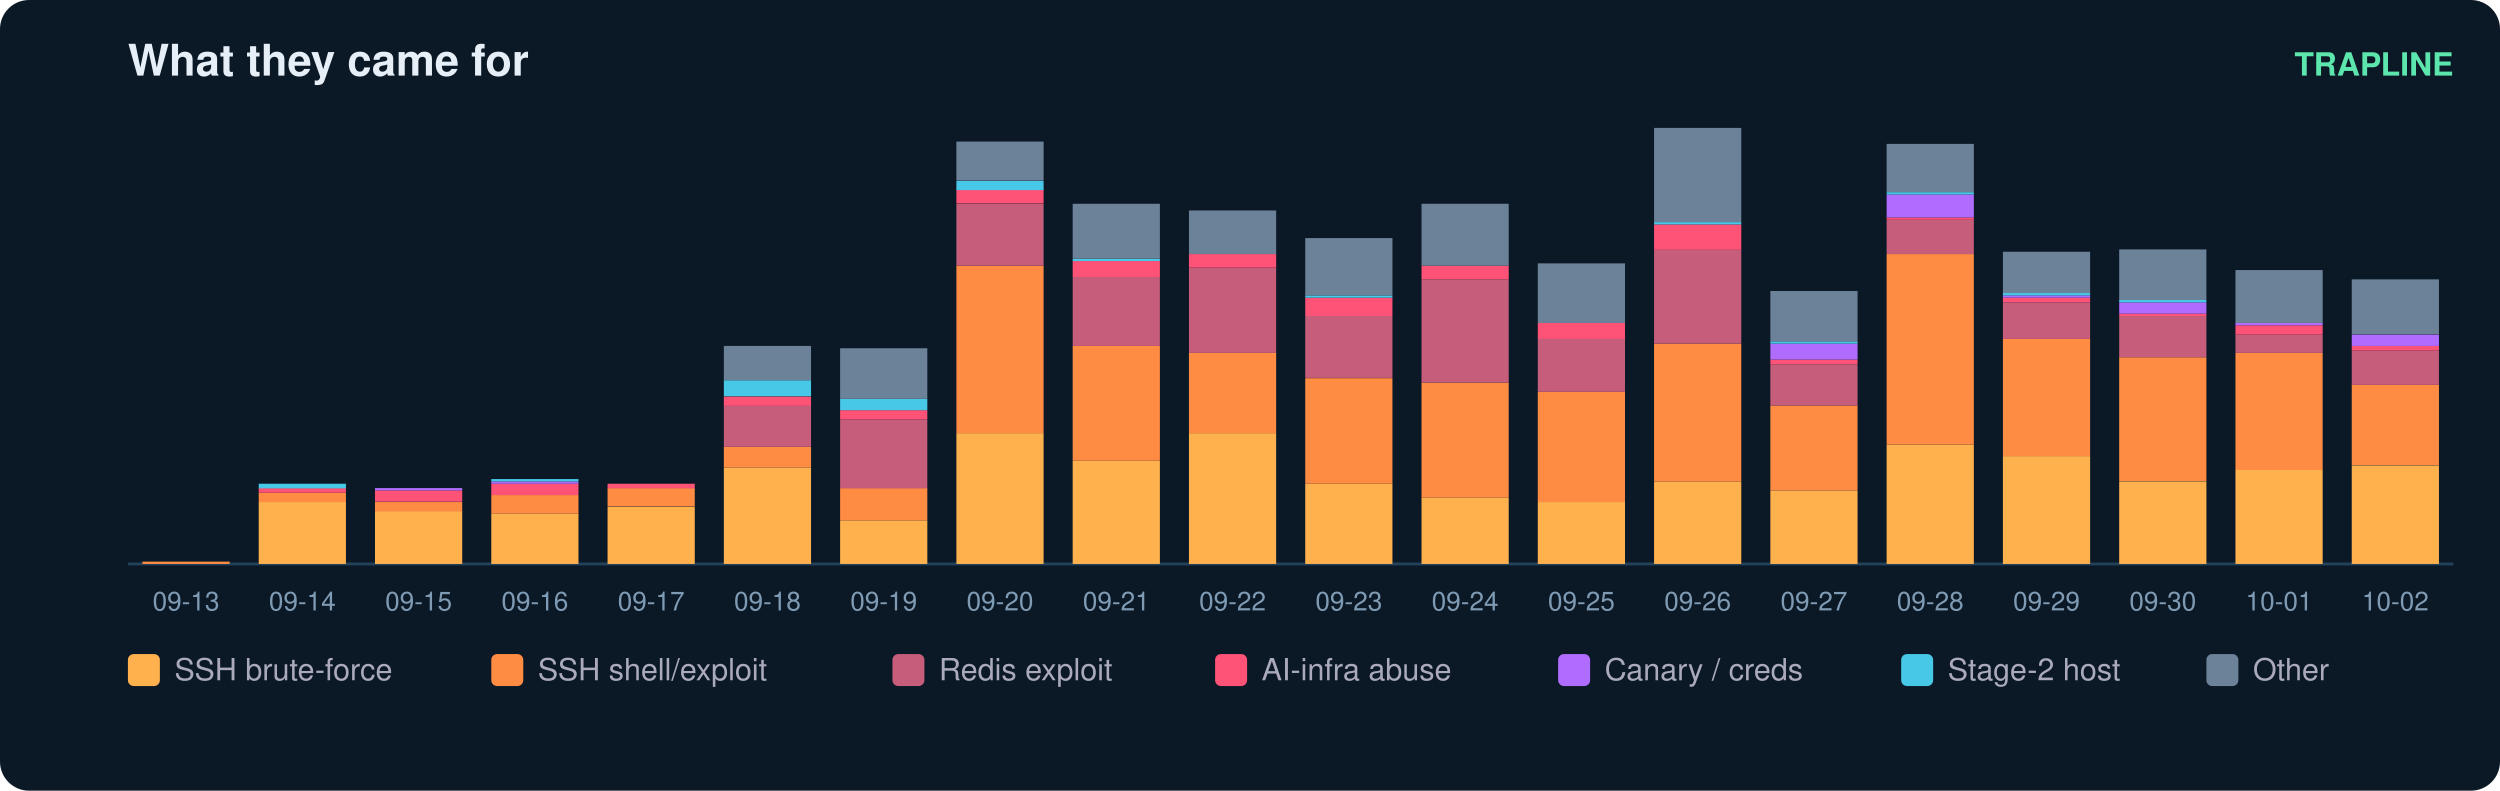
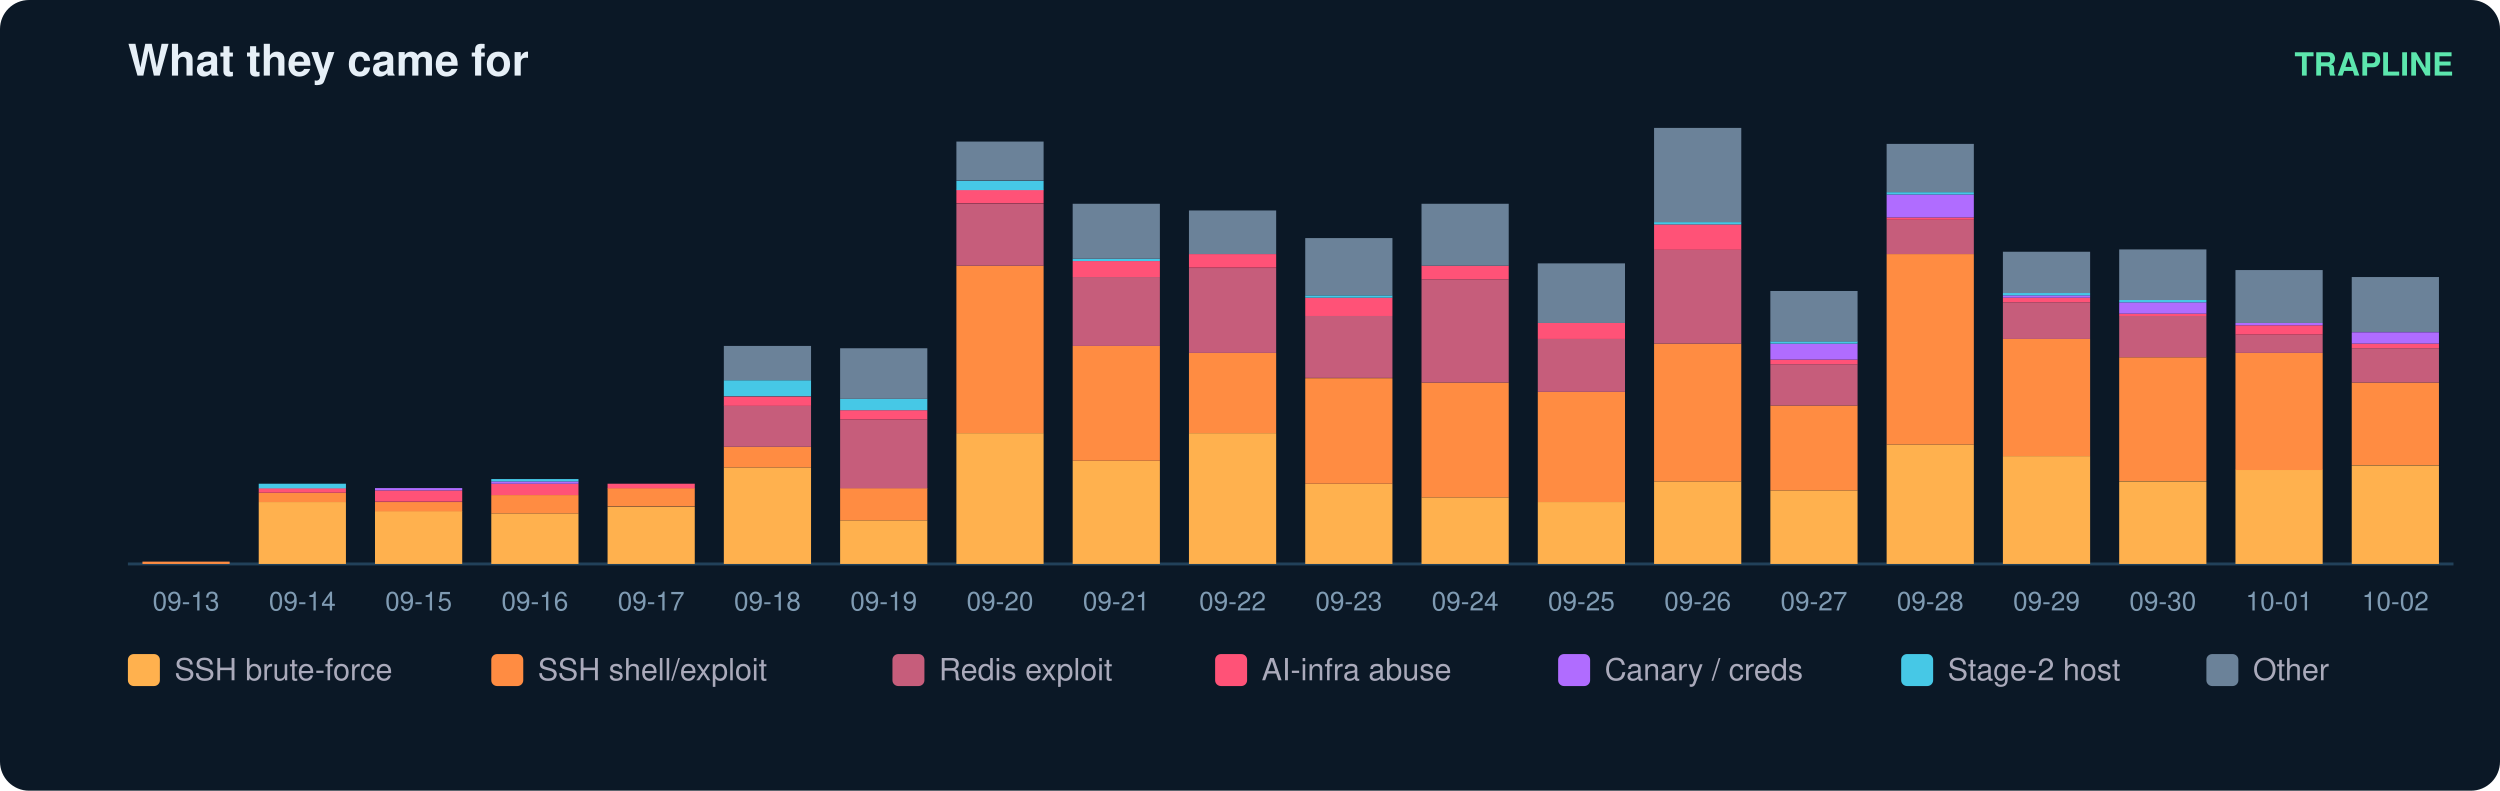
<svg xmlns="http://www.w3.org/2000/svg" width="860" height="272" viewBox="0 0 860 272" font-family="ui-sans-serif,Segoe UI,Helvetica,Arial">
  <rect width="860" height="272" rx="10" fill="#0b1826" />
  <text x="44" y="26" fill="#e6eff7" font-size="15" font-weight="700">What they came for</text>
  <text x="844" y="26" fill="#5ce6ad" font-size="11" text-anchor="end" font-weight="600">TRAPLINE</text>
  <line x1="44" y1="194" x2="844" y2="194" stroke="#22415a" />
  <rect x="49" y="193.2" width="30" height="0.8" fill="#ff8c42" />
  <text x="64.0" y="210.0" fill="#7f9bb3" font-size="9" text-anchor="middle">09-13</text>
  <rect x="89" y="172.7" width="30" height="21.3" fill="#ffb14e" />
  <rect x="89" y="169.5" width="30" height="3.2" fill="#ff8c42" />
  <rect x="89" y="167.9" width="30" height="1.6" fill="#ff5277" />
  <rect x="89" y="166.4" width="30" height="1.6" fill="#46c8e6" />
  <text x="104.0" y="210.0" fill="#7f9bb3" font-size="9" text-anchor="middle">09-14</text>
  <rect x="129" y="175.8" width="30" height="18.2" fill="#ffb14e" />
  <rect x="129" y="172.7" width="30" height="3.2" fill="#ff8c42" />
  <rect x="129" y="168.7" width="30" height="3.9" fill="#ff5277" />
  <rect x="129" y="167.9" width="30" height="0.8" fill="#b06cff" />
  <text x="144.0" y="210.0" fill="#7f9bb3" font-size="9" text-anchor="middle">09-15</text>
  <rect x="169" y="176.6" width="30" height="17.4" fill="#ffb14e" />
  <rect x="169" y="170.3" width="30" height="6.3" fill="#ff8c42" />
  <rect x="169" y="166.4" width="30" height="3.9" fill="#ff5277" />
  <rect x="169" y="165.6" width="30" height="0.8" fill="#b06cff" />
  <rect x="169" y="164.8" width="30" height="0.8" fill="#46c8e6" />
  <text x="184.0" y="210.0" fill="#7f9bb3" font-size="9" text-anchor="middle">09-16</text>
  <rect x="209" y="174.3" width="30" height="19.7" fill="#ffb14e" />
  <rect x="209" y="167.9" width="30" height="6.3" fill="#ff8c42" />
  <rect x="209" y="166.4" width="30" height="1.6" fill="#ff5277" />
  <text x="224.0" y="210.0" fill="#7f9bb3" font-size="9" text-anchor="middle">09-17</text>
  <rect x="249" y="160.8" width="30" height="33.2" fill="#ffb14e" />
  <rect x="249" y="153.7" width="30" height="7.1" fill="#ff8c42" />
  <rect x="249" y="139.5" width="30" height="14.2" fill="#c65d7b" />
  <rect x="249" y="136.4" width="30" height="3.2" fill="#ff5277" />
  <rect x="249" y="130.8" width="30" height="5.5" fill="#46c8e6" />
  <rect x="249" y="119.0" width="30" height="11.8" fill="#6b8299" />
  <text x="264.0" y="210.0" fill="#7f9bb3" font-size="9" text-anchor="middle">09-18</text>
  <rect x="289" y="179.0" width="30" height="15.0" fill="#ffb14e" />
  <rect x="289" y="167.9" width="30" height="11.1" fill="#ff8c42" />
  <rect x="289" y="144.3" width="30" height="23.7" fill="#c65d7b" />
  <rect x="289" y="141.1" width="30" height="3.2" fill="#ff5277" />
  <rect x="289" y="137.2" width="30" height="3.9" fill="#46c8e6" />
  <rect x="289" y="119.8" width="30" height="17.4" fill="#6b8299" />
  <text x="304.0" y="210.0" fill="#7f9bb3" font-size="9" text-anchor="middle">09-19</text>
  <rect x="329" y="149.0" width="30" height="45.0" fill="#ffb14e" />
  <rect x="329" y="91.4" width="30" height="57.6" fill="#ff8c42" />
  <rect x="329" y="70.1" width="30" height="21.3" fill="#c65d7b" />
  <rect x="329" y="65.3" width="30" height="4.7" fill="#ff5277" />
  <rect x="329" y="62.2" width="30" height="3.2" fill="#46c8e6" />
  <rect x="329" y="48.7" width="30" height="13.4" fill="#6b8299" />
  <text x="344.0" y="210.0" fill="#7f9bb3" font-size="9" text-anchor="middle">09-20</text>
  <rect x="369" y="158.5" width="30" height="35.5" fill="#ffb14e" />
  <rect x="369" y="119.0" width="30" height="39.5" fill="#ff8c42" />
  <rect x="369" y="95.3" width="30" height="23.7" fill="#c65d7b" />
  <rect x="369" y="89.8" width="30" height="5.5" fill="#ff5277" />
  <rect x="369" y="89.0" width="30" height="0.8" fill="#46c8e6" />
  <rect x="369" y="70.1" width="30" height="18.9" fill="#6b8299" />
  <text x="384.0" y="210.0" fill="#7f9bb3" font-size="9" text-anchor="middle">09-21</text>
  <rect x="409" y="149.0" width="30" height="45.0" fill="#ffb14e" />
  <rect x="409" y="121.4" width="30" height="27.6" fill="#ff8c42" />
  <rect x="409" y="92.2" width="30" height="29.2" fill="#c65d7b" />
  <rect x="409" y="87.4" width="30" height="4.7" fill="#ff5277" />
  <rect x="409" y="72.4" width="30" height="15.0" fill="#6b8299" />
  <text x="424.0" y="210.0" fill="#7f9bb3" font-size="9" text-anchor="middle">09-22</text>
  <rect x="449" y="166.4" width="30" height="27.6" fill="#ffb14e" />
  <rect x="449" y="130.1" width="30" height="36.3" fill="#ff8c42" />
  <rect x="449" y="108.7" width="30" height="21.3" fill="#c65d7b" />
  <rect x="449" y="102.4" width="30" height="6.3" fill="#ff5277" />
  <rect x="449" y="101.6" width="30" height="0.8" fill="#46c8e6" />
  <rect x="449" y="81.9" width="30" height="19.7" fill="#6b8299" />
  <text x="464.0" y="210.0" fill="#7f9bb3" font-size="9" text-anchor="middle">09-23</text>
  <rect x="489" y="171.1" width="30" height="22.9" fill="#ffb14e" />
  <rect x="489" y="131.6" width="30" height="39.5" fill="#ff8c42" />
  <rect x="489" y="96.1" width="30" height="35.5" fill="#c65d7b" />
  <rect x="489" y="91.4" width="30" height="4.7" fill="#ff5277" />
  <rect x="489" y="70.1" width="30" height="21.3" fill="#6b8299" />
  <text x="504.0" y="210.0" fill="#7f9bb3" font-size="9" text-anchor="middle">09-24</text>
  <rect x="529" y="172.7" width="30" height="21.3" fill="#ffb14e" />
  <rect x="529" y="134.8" width="30" height="37.9" fill="#ff8c42" />
  <rect x="529" y="116.6" width="30" height="18.2" fill="#c65d7b" />
  <rect x="529" y="111.1" width="30" height="5.5" fill="#ff5277" />
  <rect x="529" y="90.6" width="30" height="20.5" fill="#6b8299" />
  <text x="544.0" y="210.0" fill="#7f9bb3" font-size="9" text-anchor="middle">09-25</text>
  <rect x="569" y="165.6" width="30" height="28.4" fill="#ffb14e" />
  <rect x="569" y="118.2" width="30" height="47.4" fill="#ff8c42" />
  <rect x="569" y="85.8" width="30" height="32.4" fill="#c65d7b" />
  <rect x="569" y="77.2" width="30" height="8.7" fill="#ff5277" />
  <rect x="569" y="76.4" width="30" height="0.8" fill="#46c8e6" />
  <rect x="569" y="44.0" width="30" height="32.4" fill="#6b8299" />
  <text x="584.0" y="210.0" fill="#7f9bb3" font-size="9" text-anchor="middle">09-26</text>
  <rect x="609" y="168.7" width="30" height="25.3" fill="#ffb14e" />
  <rect x="609" y="139.5" width="30" height="29.2" fill="#ff8c42" />
  <rect x="609" y="125.3" width="30" height="14.2" fill="#c65d7b" />
  <rect x="609" y="123.7" width="30" height="1.6" fill="#ff5277" />
  <rect x="609" y="118.2" width="30" height="5.5" fill="#b06cff" />
  <rect x="609" y="117.4" width="30" height="0.8" fill="#46c8e6" />
  <rect x="609" y="100.1" width="30" height="17.4" fill="#6b8299" />
  <text x="624.0" y="210.0" fill="#7f9bb3" font-size="9" text-anchor="middle">09-27</text>
  <rect x="649" y="152.9" width="30" height="41.1" fill="#ffb14e" />
  <rect x="649" y="87.4" width="30" height="65.5" fill="#ff8c42" />
  <rect x="649" y="75.6" width="30" height="11.8" fill="#c65d7b" />
  <rect x="649" y="74.8" width="30" height="0.8" fill="#ff5277" />
  <rect x="649" y="66.9" width="30" height="7.9" fill="#b06cff" />
  <rect x="649" y="66.1" width="30" height="0.8" fill="#46c8e6" />
  <rect x="649" y="49.5" width="30" height="16.6" fill="#6b8299" />
  <text x="664.0" y="210.0" fill="#7f9bb3" font-size="9" text-anchor="middle">09-28</text>
  <rect x="689" y="156.9" width="30" height="37.1" fill="#ffb14e" />
  <rect x="689" y="116.6" width="30" height="40.3" fill="#ff8c42" />
  <rect x="689" y="104.0" width="30" height="12.6" fill="#c65d7b" />
  <rect x="689" y="102.4" width="30" height="1.6" fill="#ff5277" />
  <rect x="689" y="101.6" width="30" height="0.8" fill="#b06cff" />
  <rect x="689" y="100.8" width="30" height="0.8" fill="#46c8e6" />
  <rect x="689" y="86.6" width="30" height="14.2" fill="#6b8299" />
  <text x="704.0" y="210.0" fill="#7f9bb3" font-size="9" text-anchor="middle">09-29</text>
  <rect x="729" y="165.6" width="30" height="28.4" fill="#ffb14e" />
  <rect x="729" y="122.9" width="30" height="42.6" fill="#ff8c42" />
  <rect x="729" y="108.7" width="30" height="14.2" fill="#c65d7b" />
  <rect x="729" y="107.9" width="30" height="0.8" fill="#ff5277" />
  <rect x="729" y="104.0" width="30" height="3.9" fill="#b06cff" />
  <rect x="729" y="103.2" width="30" height="0.8" fill="#46c8e6" />
  <rect x="729" y="85.8" width="30" height="17.4" fill="#6b8299" />
  <text x="744.0" y="210.0" fill="#7f9bb3" font-size="9" text-anchor="middle">09-30</text>
  <rect x="769" y="161.6" width="30" height="32.4" fill="#ffb14e" />
  <rect x="769" y="121.4" width="30" height="40.3" fill="#ff8c42" />
  <rect x="769" y="115.1" width="30" height="6.3" fill="#c65d7b" />
  <rect x="769" y="111.9" width="30" height="3.2" fill="#ff5277" />
  <rect x="769" y="111.1" width="30" height="0.8" fill="#b06cff" />
  <rect x="769" y="92.9" width="30" height="18.2" fill="#6b8299" />
  <text x="784.0" y="210.0" fill="#7f9bb3" font-size="9" text-anchor="middle">10-01</text>
  <rect x="809" y="160.1" width="30" height="33.9" fill="#ffb14e" />
-   <rect x="809" y="132.4" width="30" height="27.6" fill="#ff8c42" />
-   <rect x="809" y="120.6" width="30" height="11.8" fill="#c65d7b" />
-   <rect x="809" y="119.0" width="30" height="1.6" fill="#ff5277" />
-   <rect x="809" y="115.1" width="30" height="3.9" fill="#b06cff" />
-   <rect x="809" y="96.1" width="30" height="18.9" fill="#6b8299" />
+   <rect x="809" y="131.6" width="30" height="28.4" fill="#ff8c42" />
+   <rect x="809" y="119.8" width="30" height="11.8" fill="#c65d7b" />
+   <rect x="809" y="118.2" width="30" height="1.6" fill="#ff5277" />
+   <rect x="809" y="114.3" width="30" height="3.9" fill="#b06cff" />
+   <rect x="809" y="95.3" width="30" height="18.9" fill="#6b8299" />
  <text x="824.0" y="210.0" fill="#7f9bb3" font-size="9" text-anchor="middle">10-02</text>
  <rect x="44" y="225" width="11" height="11" rx="2" fill="#ffb14e" />
  <text x="60" y="234" fill="#aab" font-size="10.5">SSH brute-force</text>
  <rect x="169" y="225" width="11" height="11" rx="2" fill="#ff8c42" />
  <text x="185" y="234" fill="#aab" font-size="10.5">SSH shell/exploit</text>
  <rect x="307" y="225" width="11" height="11" rx="2" fill="#c65d7b" />
  <text x="323" y="234" fill="#aab" font-size="10.5">Redis exploit</text>
  <rect x="418" y="225" width="11" height="11" rx="2" fill="#ff5277" />
  <text x="434" y="234" fill="#aab" font-size="10.5">AI-infra abuse</text>
  <rect x="536" y="225" width="11" height="11" rx="2" fill="#b06cff" />
  <text x="552" y="234" fill="#aab" font-size="10.5">Canary / creds</text>
  <rect x="654" y="225" width="11" height="11" rx="2" fill="#46c8e6" />
  <text x="670" y="234" fill="#aab" font-size="10.5">Stage-2 host</text>
  <rect x="759" y="225" width="11" height="11" rx="2" fill="#6b8299" />
  <text x="775" y="234" fill="#aab" font-size="10.5">Other</text>
</svg>
